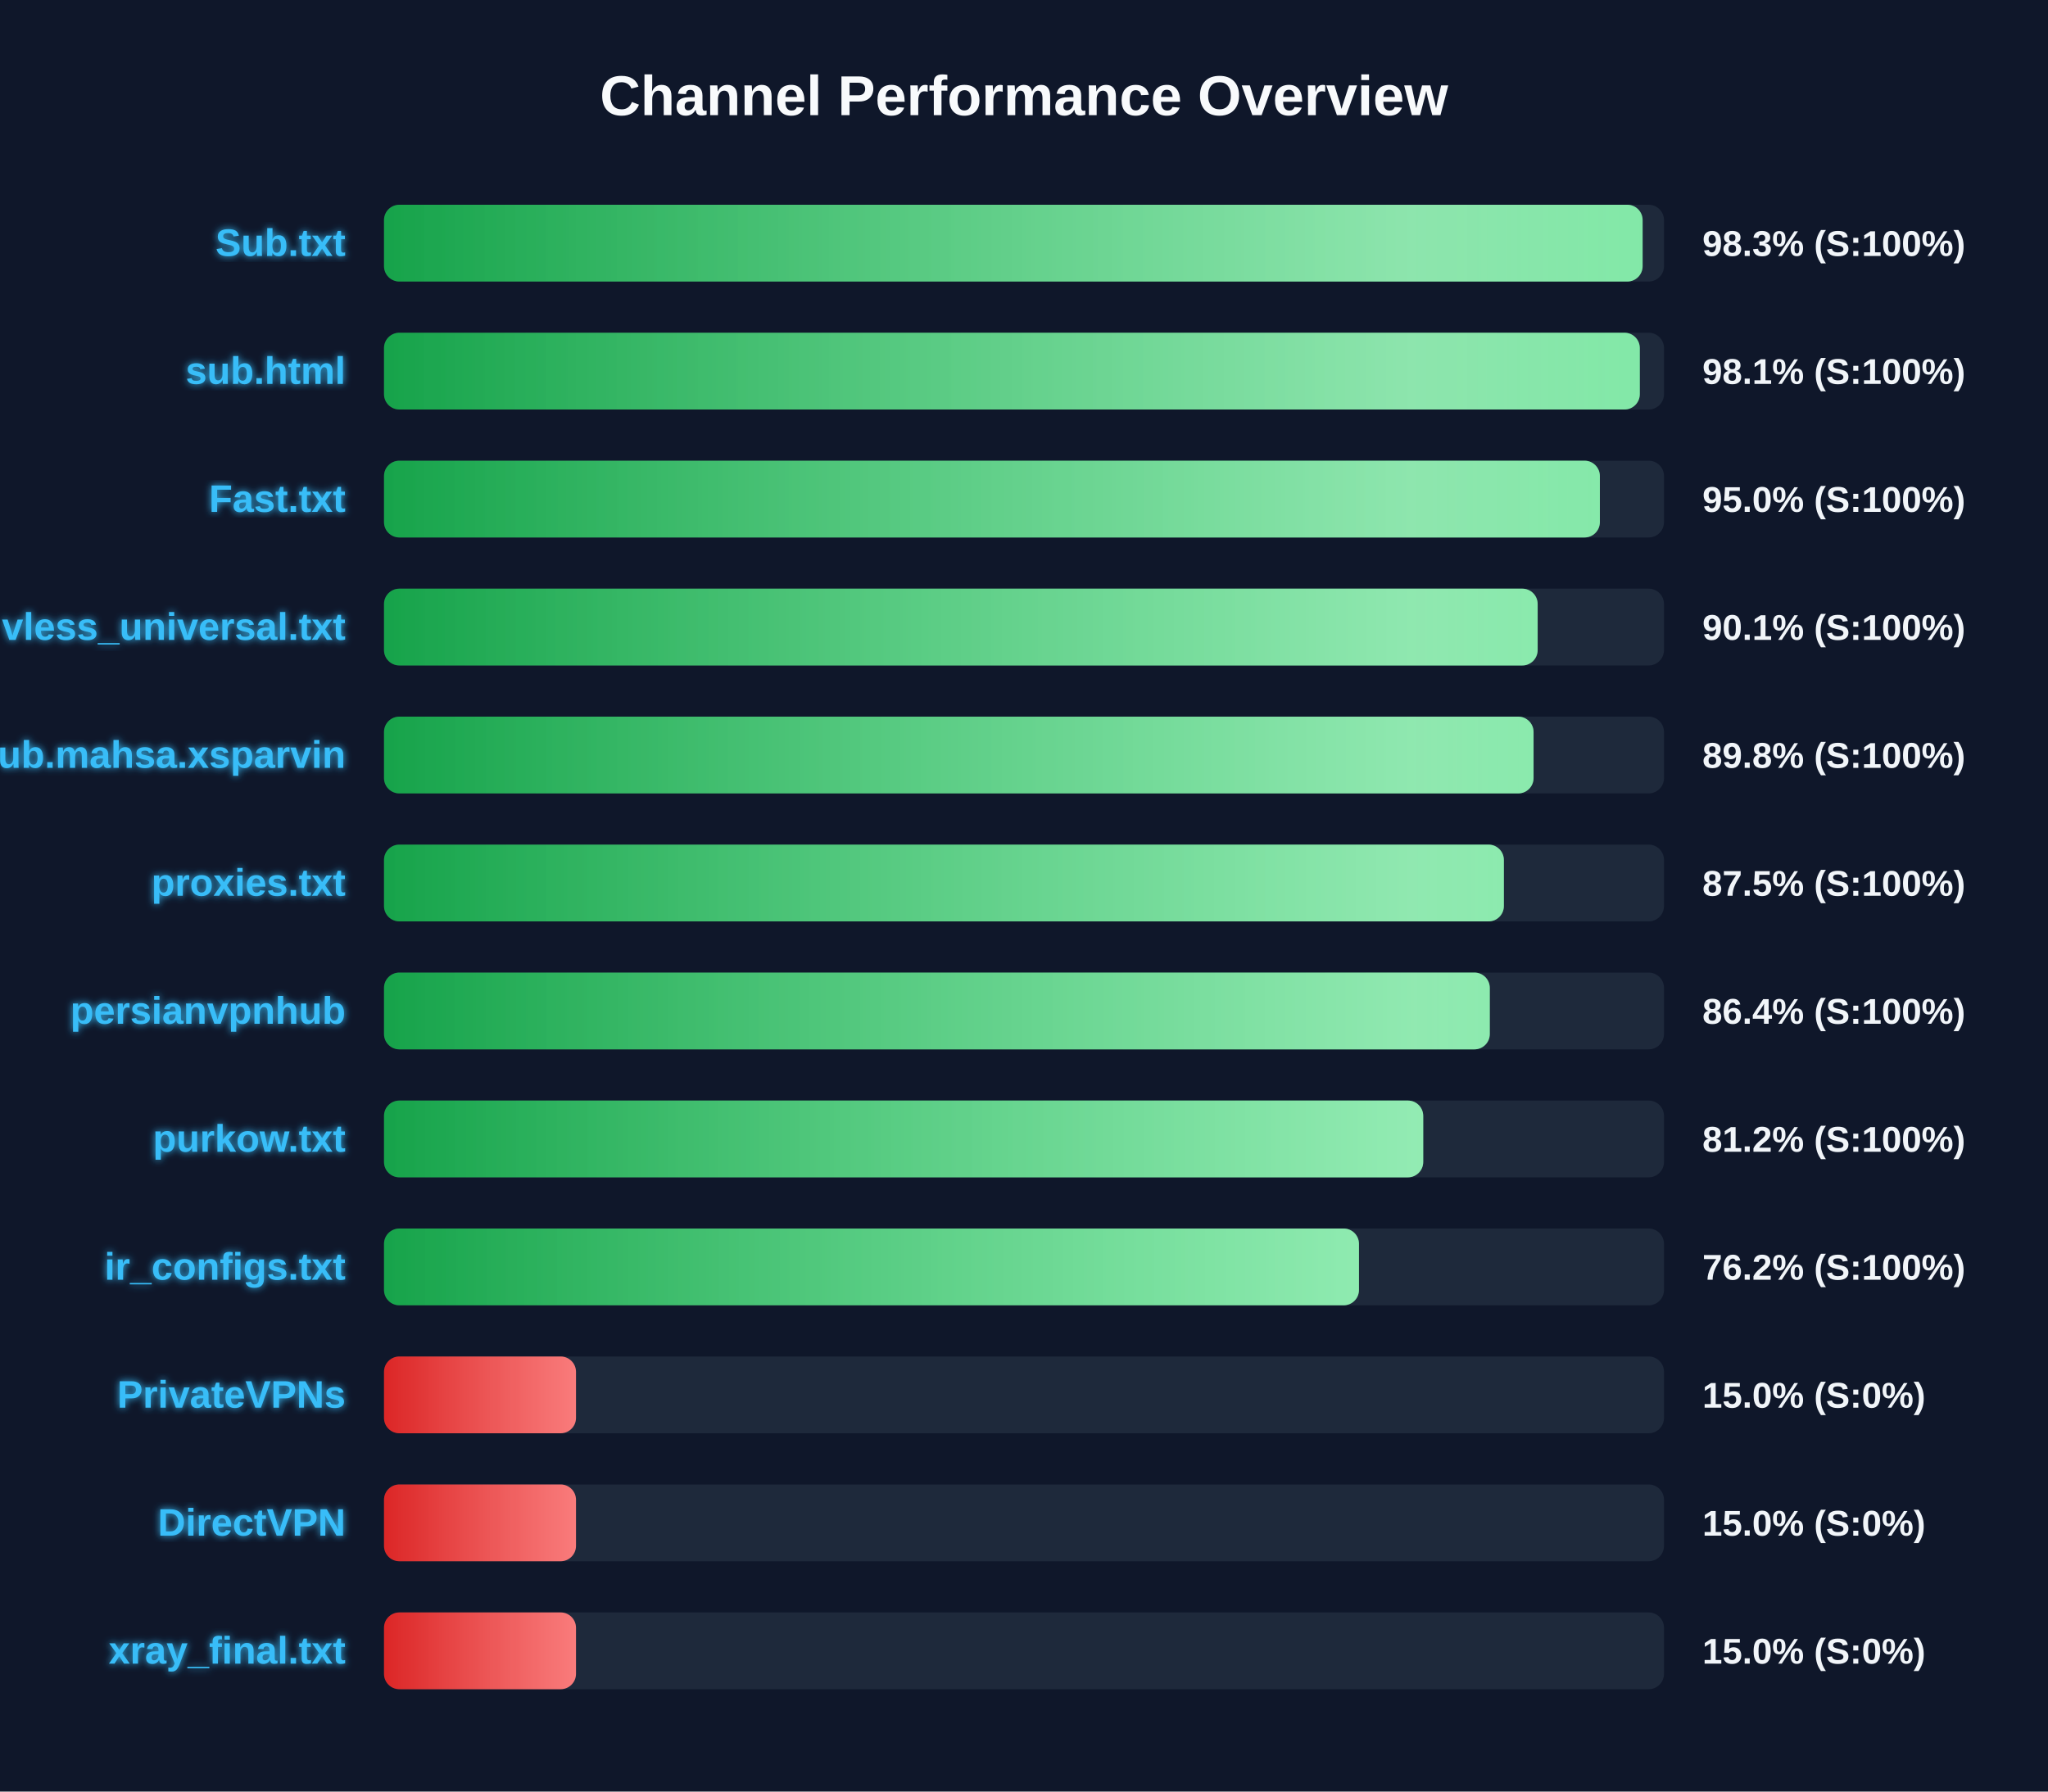
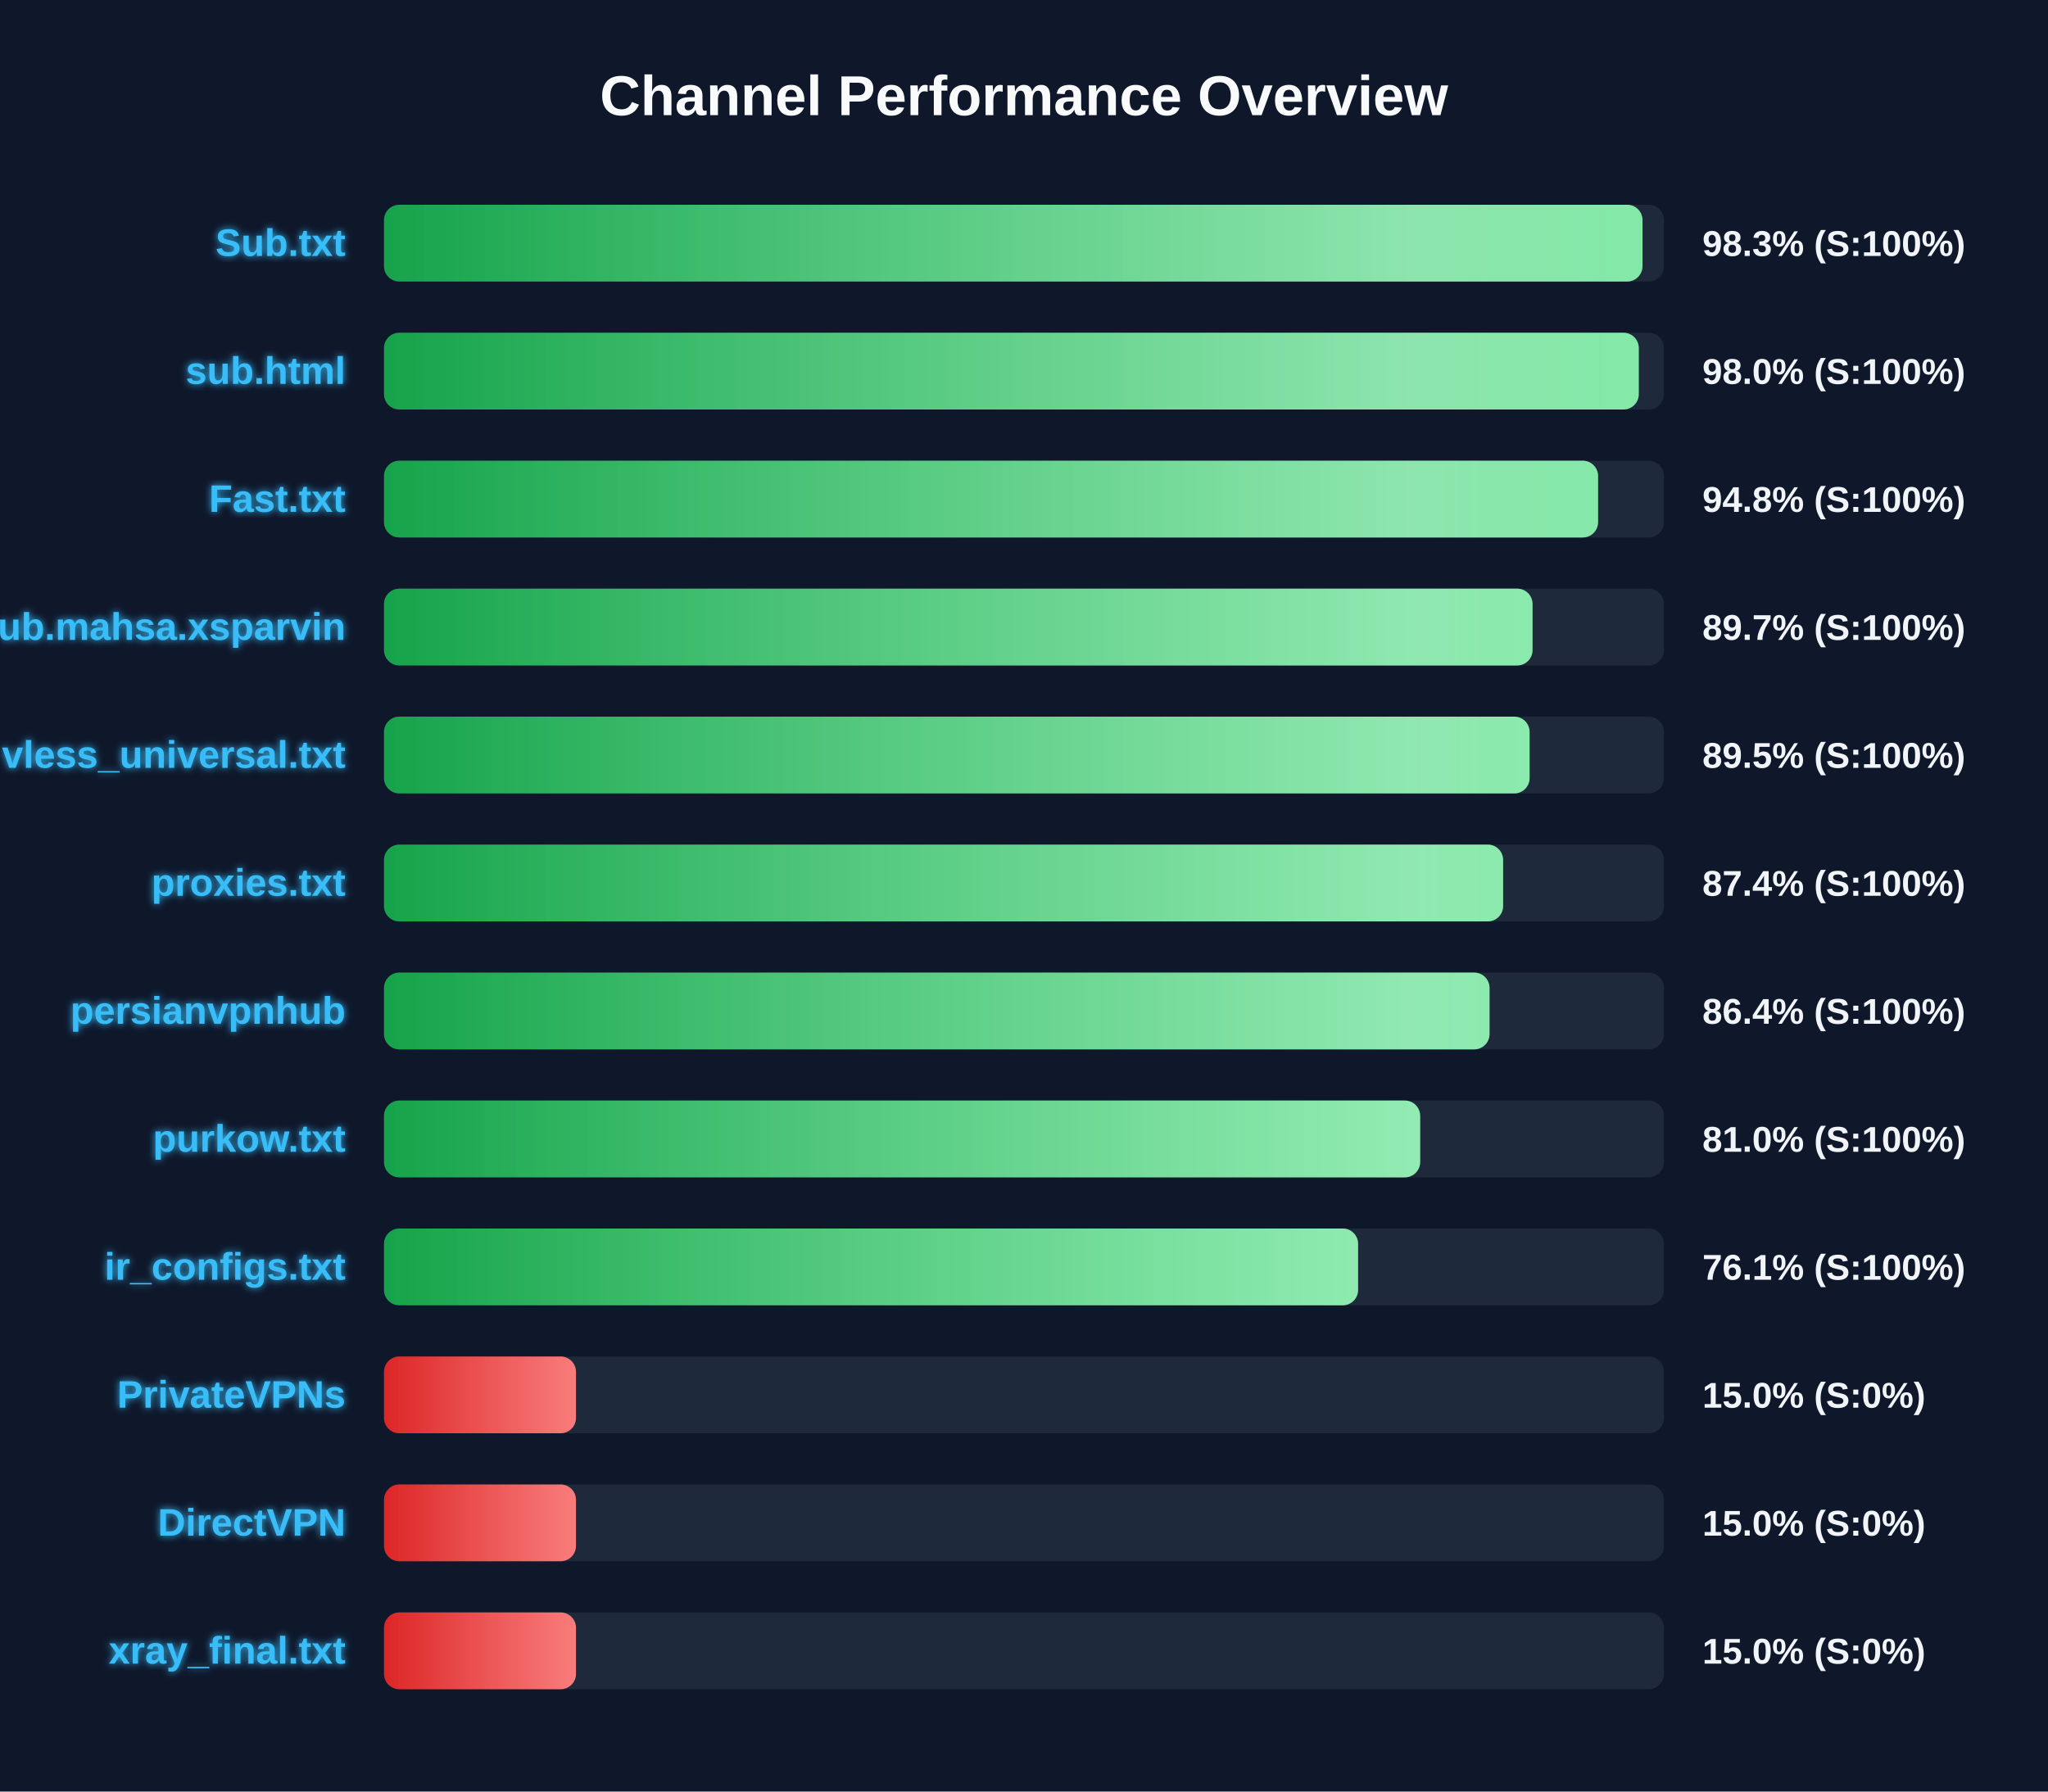
<svg xmlns="http://www.w3.org/2000/svg" width="800" height="700" version="1.1">
  <defs>
    <linearGradient id="grad-green" x1="0%" y1="0%" x2="100%" y2="0%">
      <stop offset="0%" stop-color="#16a34a" />
      <stop offset="100%" stop-color="#4ade80" />
    </linearGradient>
    <linearGradient id="grad-yellow" x1="0%" y1="0%" x2="100%" y2="0%">
      <stop offset="0%" stop-color="#ca8a04" />
      <stop offset="100%" stop-color="#fde047" />
    </linearGradient>
    <linearGradient id="grad-red" x1="0%" y1="0%" x2="100%" y2="0%">
      <stop offset="0%" stop-color="#dc2626" />
      <stop offset="100%" stop-color="#f87171" />
    </linearGradient>
    <linearGradient id="shimmer" x1="0%" y1="0%" x2="100%" y2="0%">
      <stop offset="0%" stop-color="rgba(255,255,255,0)" />
      <stop offset="50%" stop-color="rgba(255,255,255,0.4)" />
      <stop offset="100%" stop-color="rgba(255,255,255,0)" />
    </linearGradient>
    <filter id="glow" x="-20%" y="-20%" width="140%" height="140%">
      <feGaussianBlur stdDeviation="1.5" result="blur" />
      <feComposite in="SourceGraphic" in2="blur" operator="over" />
    </filter>
  </defs>
  <style>
        .bg-rect { fill: #0f172a; }
        .title { font: bold 22px 'Segoe UI', Arial, sans-serif; fill: #f8fafc; }
        .row { font: bold 15px 'Segoe UI', Arial, sans-serif; fill: #38bdf8; filter: url(#glow); }
        .score { font: bold 14px 'Segoe UI', Arial, sans-serif; fill: #f1f5f9; }
        @keyframes shimmer-anim {
            0% { transform: translateX(-100%); }
            100% { transform: translateX(200%); }
        }
        .shimmer-rect {
            animation: shimmer-anim 2.5s infinite linear;
        }
    </style>
  <rect width="100%" height="100%" class="bg-rect" />
  <text x="400" y="45" text-anchor="middle" class="title">Channel Performance Overview</text>
  <rect x="150" y="80" width="500" height="30" fill="#1e293b" rx="6" />
  <clipPath id="clip-0">
-     <rect x="150" y="80" width="491.65" height="30" rx="6" />
+     <rect x="150" y="80" width="491.6" height="30" rx="6" />
  </clipPath>
-   <rect x="150" y="80" width="491.65" height="30" fill="url(#grad-green)" rx="6" />
+   <rect x="150" y="80" width="491.6" height="30" fill="url(#grad-green)" rx="6" />
  <g clip-path="url(#clip-0)">
    <rect x="150" y="80" width="100%" height="30" fill="url(#shimmer)" class="shimmer-rect" />
  </g>
  <text x="135" y="100" text-anchor="end" class="row">Sub.txt</text>
  <text x="665" y="100" text-anchor="start" class="score">98.3% (S:100%)</text>
  <rect x="150" y="130" width="500" height="30" fill="#1e293b" rx="6" />
  <clipPath id="clip-1">
-     <rect x="150" y="130" width="490.55" height="30" rx="6" />
+     <rect x="150" y="130" width="490.15" height="30" rx="6" />
  </clipPath>
-   <rect x="150" y="130" width="490.55" height="30" fill="url(#grad-green)" rx="6" />
+   <rect x="150" y="130" width="490.15" height="30" fill="url(#grad-green)" rx="6" />
  <g clip-path="url(#clip-1)">
    <rect x="150" y="130" width="100%" height="30" fill="url(#shimmer)" class="shimmer-rect" />
  </g>
  <text x="135" y="150" text-anchor="end" class="row">sub.html</text>
-   <text x="665" y="150" text-anchor="start" class="score">98.1% (S:100%)</text>
+   <text x="665" y="150" text-anchor="start" class="score">98.0% (S:100%)</text>
  <rect x="150" y="180" width="500" height="30" fill="#1e293b" rx="6" />
  <clipPath id="clip-2">
-     <rect x="150" y="180" width="474.95" height="30" rx="6" />
+     <rect x="150" y="180" width="474.25" height="30" rx="6" />
  </clipPath>
-   <rect x="150" y="180" width="474.95" height="30" fill="url(#grad-green)" rx="6" />
+   <rect x="150" y="180" width="474.25" height="30" fill="url(#grad-green)" rx="6" />
  <g clip-path="url(#clip-2)">
    <rect x="150" y="180" width="100%" height="30" fill="url(#shimmer)" class="shimmer-rect" />
  </g>
  <text x="135" y="200" text-anchor="end" class="row">Fast.txt</text>
-   <text x="665" y="200" text-anchor="start" class="score">95.0% (S:100%)</text>
+   <text x="665" y="200" text-anchor="start" class="score">94.8% (S:100%)</text>
  <rect x="150" y="230" width="500" height="30" fill="#1e293b" rx="6" />
  <clipPath id="clip-3">
-     <rect x="150" y="230" width="450.65" height="30" rx="6" />
+     <rect x="150" y="230" width="448.65" height="30" rx="6" />
  </clipPath>
-   <rect x="150" y="230" width="450.65" height="30" fill="url(#grad-green)" rx="6" />
+   <rect x="150" y="230" width="448.65" height="30" fill="url(#grad-green)" rx="6" />
  <g clip-path="url(#clip-3)">
    <rect x="150" y="230" width="100%" height="30" fill="url(#shimmer)" class="shimmer-rect" />
  </g>
-   <text x="135" y="250" text-anchor="end" class="row">vless_universal.txt</text>
-   <text x="665" y="250" text-anchor="start" class="score">90.1% (S:100%)</text>
+   <text x="135" y="250" text-anchor="end" class="row">Sub.mahsa.xsparvin</text>
+   <text x="665" y="250" text-anchor="start" class="score">89.7% (S:100%)</text>
  <rect x="150" y="280" width="500" height="30" fill="#1e293b" rx="6" />
  <clipPath id="clip-4">
-     <rect x="150" y="280" width="449.05" height="30" rx="6" />
+     <rect x="150" y="280" width="447.5" height="30" rx="6" />
  </clipPath>
-   <rect x="150" y="280" width="449.05" height="30" fill="url(#grad-green)" rx="6" />
+   <rect x="150" y="280" width="447.5" height="30" fill="url(#grad-green)" rx="6" />
  <g clip-path="url(#clip-4)">
    <rect x="150" y="280" width="100%" height="30" fill="url(#shimmer)" class="shimmer-rect" />
  </g>
-   <text x="135" y="300" text-anchor="end" class="row">Sub.mahsa.xsparvin</text>
-   <text x="665" y="300" text-anchor="start" class="score">89.8% (S:100%)</text>
+   <text x="135" y="300" text-anchor="end" class="row">vless_universal.txt</text>
+   <text x="665" y="300" text-anchor="start" class="score">89.5% (S:100%)</text>
  <rect x="150" y="330" width="500" height="30" fill="#1e293b" rx="6" />
  <clipPath id="clip-5">
-     <rect x="150" y="330" width="437.45" height="30" rx="6" />
+     <rect x="150" y="330" width="437.15" height="30" rx="6" />
  </clipPath>
-   <rect x="150" y="330" width="437.45" height="30" fill="url(#grad-green)" rx="6" />
+   <rect x="150" y="330" width="437.15" height="30" fill="url(#grad-green)" rx="6" />
  <g clip-path="url(#clip-5)">
    <rect x="150" y="330" width="100%" height="30" fill="url(#shimmer)" class="shimmer-rect" />
  </g>
  <text x="135" y="350" text-anchor="end" class="row">proxies.txt</text>
-   <text x="665" y="350" text-anchor="start" class="score">87.5% (S:100%)</text>
+   <text x="665" y="350" text-anchor="start" class="score">87.4% (S:100%)</text>
  <rect x="150" y="380" width="500" height="30" fill="#1e293b" rx="6" />
  <clipPath id="clip-6">
-     <rect x="150" y="380" width="431.95" height="30" rx="6" />
+     <rect x="150" y="380" width="431.85" height="30" rx="6" />
  </clipPath>
-   <rect x="150" y="380" width="431.95" height="30" fill="url(#grad-green)" rx="6" />
+   <rect x="150" y="380" width="431.85" height="30" fill="url(#grad-green)" rx="6" />
  <g clip-path="url(#clip-6)">
    <rect x="150" y="380" width="100%" height="30" fill="url(#shimmer)" class="shimmer-rect" />
  </g>
  <text x="135" y="400" text-anchor="end" class="row">persianvpnhub</text>
  <text x="665" y="400" text-anchor="start" class="score">86.4% (S:100%)</text>
  <rect x="150" y="430" width="500" height="30" fill="#1e293b" rx="6" />
  <clipPath id="clip-7">
-     <rect x="150" y="430" width="405.95" height="30" rx="6" />
+     <rect x="150" y="430" width="404.75" height="30" rx="6" />
  </clipPath>
-   <rect x="150" y="430" width="405.95" height="30" fill="url(#grad-green)" rx="6" />
+   <rect x="150" y="430" width="404.75" height="30" fill="url(#grad-green)" rx="6" />
  <g clip-path="url(#clip-7)">
    <rect x="150" y="430" width="100%" height="30" fill="url(#shimmer)" class="shimmer-rect" />
  </g>
  <text x="135" y="450" text-anchor="end" class="row">purkow.txt</text>
-   <text x="665" y="450" text-anchor="start" class="score">81.2% (S:100%)</text>
+   <text x="665" y="450" text-anchor="start" class="score">81.0% (S:100%)</text>
  <rect x="150" y="480" width="500" height="30" fill="#1e293b" rx="6" />
  <clipPath id="clip-8">
-     <rect x="150" y="480" width="380.85" height="30" rx="6" />
+     <rect x="150" y="480" width="380.5" height="30" rx="6" />
  </clipPath>
-   <rect x="150" y="480" width="380.85" height="30" fill="url(#grad-green)" rx="6" />
+   <rect x="150" y="480" width="380.5" height="30" fill="url(#grad-green)" rx="6" />
  <g clip-path="url(#clip-8)">
    <rect x="150" y="480" width="100%" height="30" fill="url(#shimmer)" class="shimmer-rect" />
  </g>
  <text x="135" y="500" text-anchor="end" class="row">ir_configs.txt</text>
-   <text x="665" y="500" text-anchor="start" class="score">76.2% (S:100%)</text>
+   <text x="665" y="500" text-anchor="start" class="score">76.1% (S:100%)</text>
  <rect x="150" y="530" width="500" height="30" fill="#1e293b" rx="6" />
  <clipPath id="clip-9">
    <rect x="150" y="530" width="75.0" height="30" rx="6" />
  </clipPath>
  <rect x="150" y="530" width="75.0" height="30" fill="url(#grad-red)" rx="6" />
  <g clip-path="url(#clip-9)">
    <rect x="150" y="530" width="100%" height="30" fill="url(#shimmer)" class="shimmer-rect" />
  </g>
  <text x="135" y="550" text-anchor="end" class="row">PrivateVPNs</text>
  <text x="665" y="550" text-anchor="start" class="score">15.0% (S:0%)</text>
  <rect x="150" y="580" width="500" height="30" fill="#1e293b" rx="6" />
  <clipPath id="clip-10">
    <rect x="150" y="580" width="75.0" height="30" rx="6" />
  </clipPath>
  <rect x="150" y="580" width="75.0" height="30" fill="url(#grad-red)" rx="6" />
  <g clip-path="url(#clip-10)">
    <rect x="150" y="580" width="100%" height="30" fill="url(#shimmer)" class="shimmer-rect" />
  </g>
  <text x="135" y="600" text-anchor="end" class="row">DirectVPN</text>
  <text x="665" y="600" text-anchor="start" class="score">15.0% (S:0%)</text>
  <rect x="150" y="630" width="500" height="30" fill="#1e293b" rx="6" />
  <clipPath id="clip-11">
    <rect x="150" y="630" width="75.0" height="30" rx="6" />
  </clipPath>
  <rect x="150" y="630" width="75.0" height="30" fill="url(#grad-red)" rx="6" />
  <g clip-path="url(#clip-11)">
    <rect x="150" y="630" width="100%" height="30" fill="url(#shimmer)" class="shimmer-rect" />
  </g>
  <text x="135" y="650" text-anchor="end" class="row">xray_final.txt</text>
  <text x="665" y="650" text-anchor="start" class="score">15.0% (S:0%)</text>
</svg>
